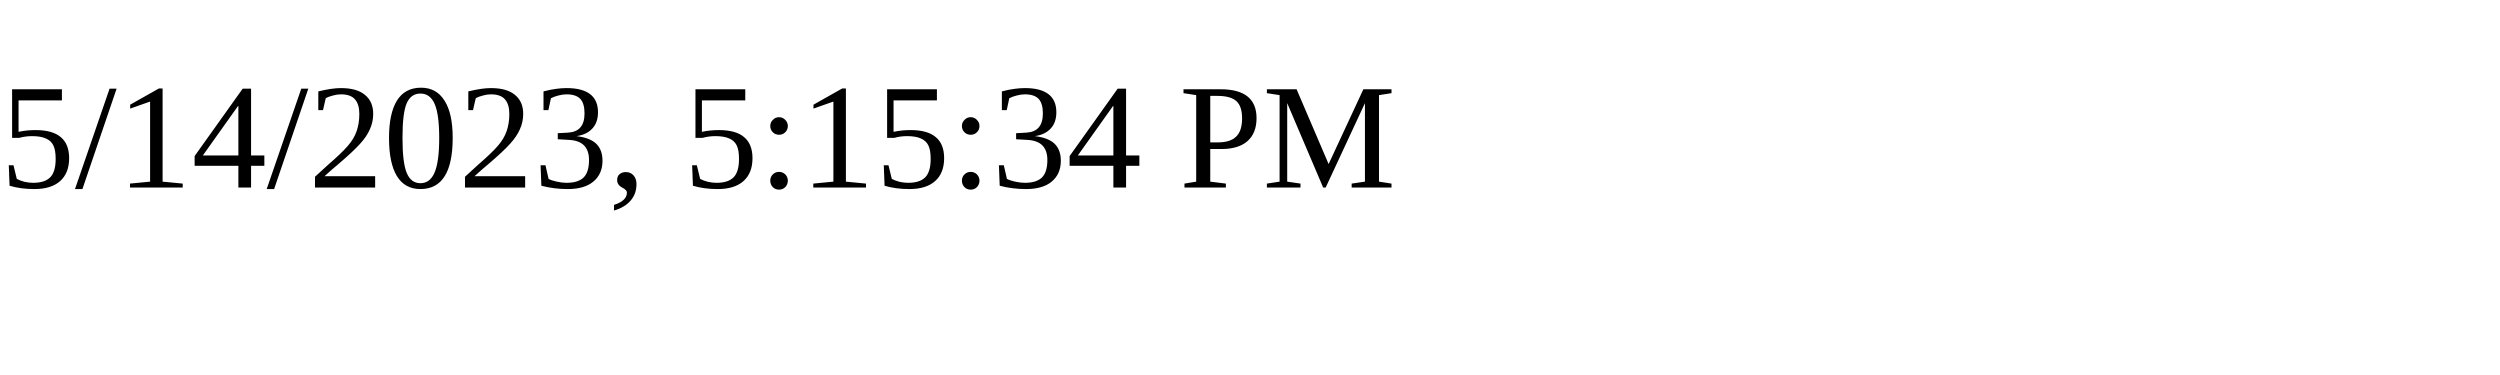
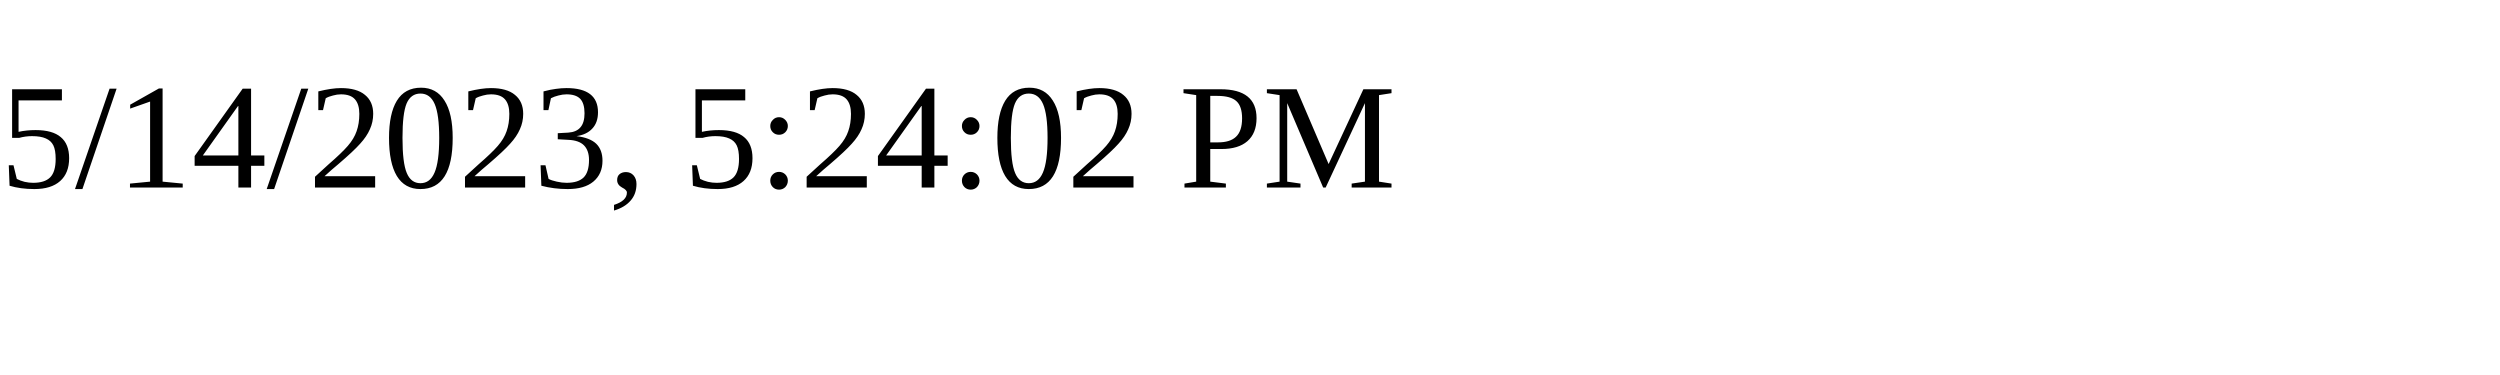
<svg xmlns="http://www.w3.org/2000/svg" height="30" width="200">
-   <text x="0" y="15">5/14/2023, 5:15:34 PM</text>
+   <text x="0" y="15">5/14/2023, 5:24:02 PM</text>
</svg>
